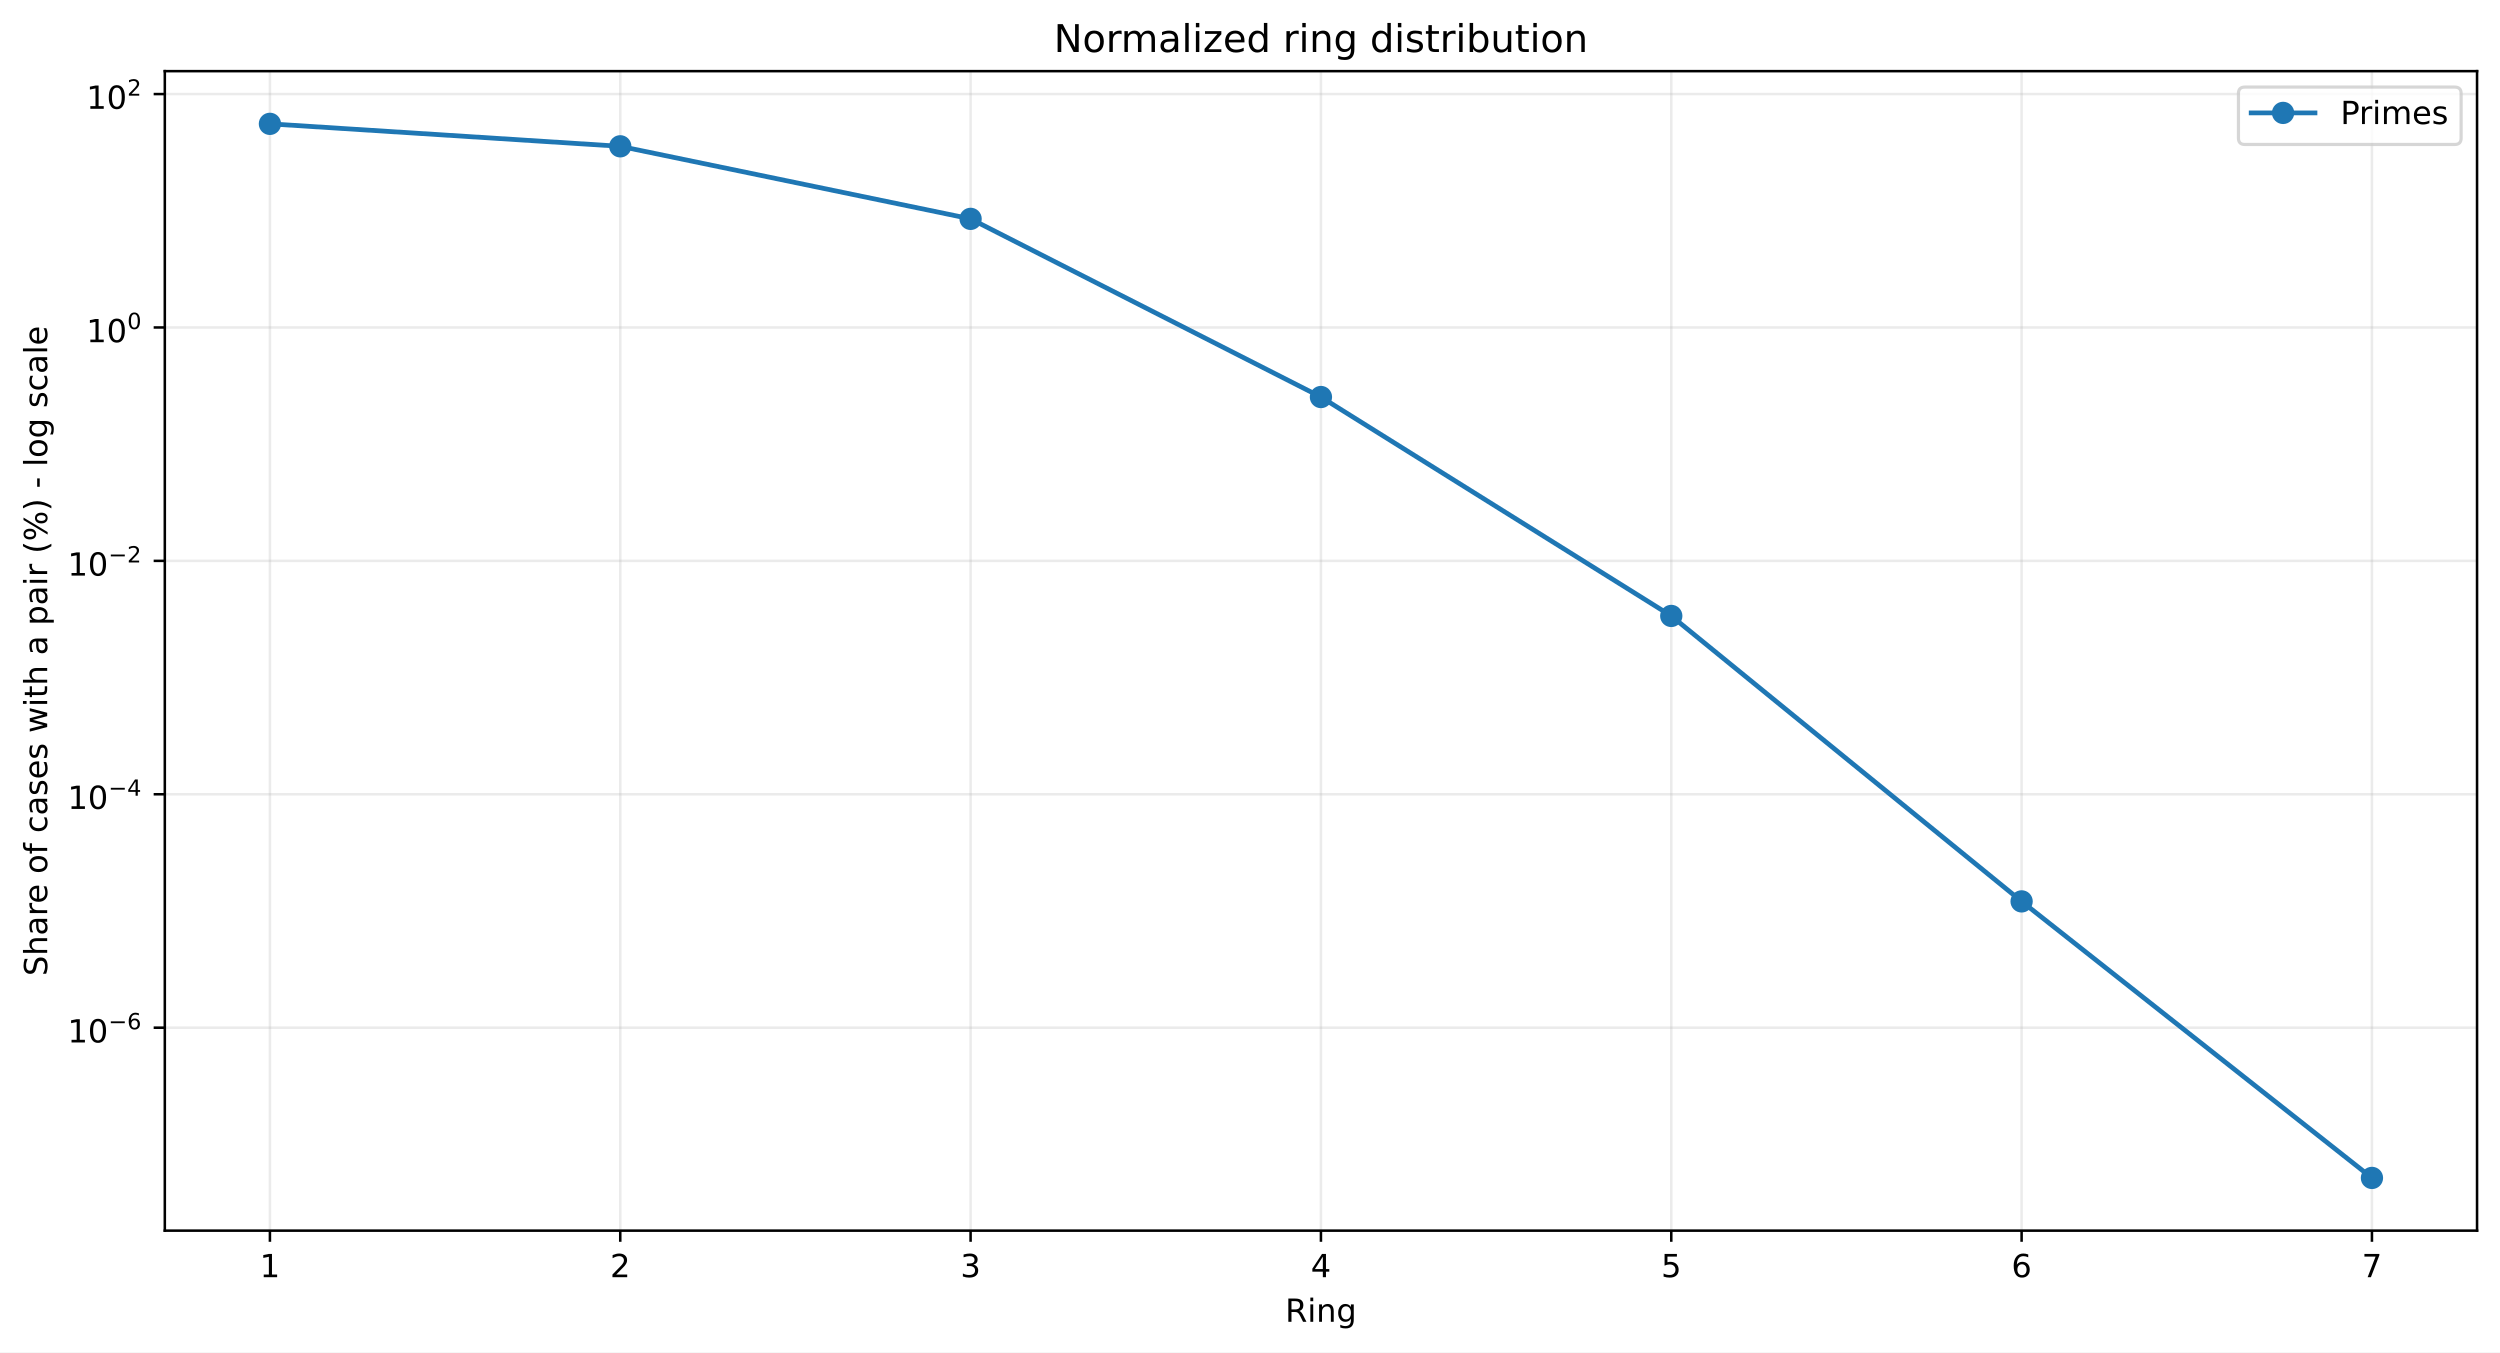
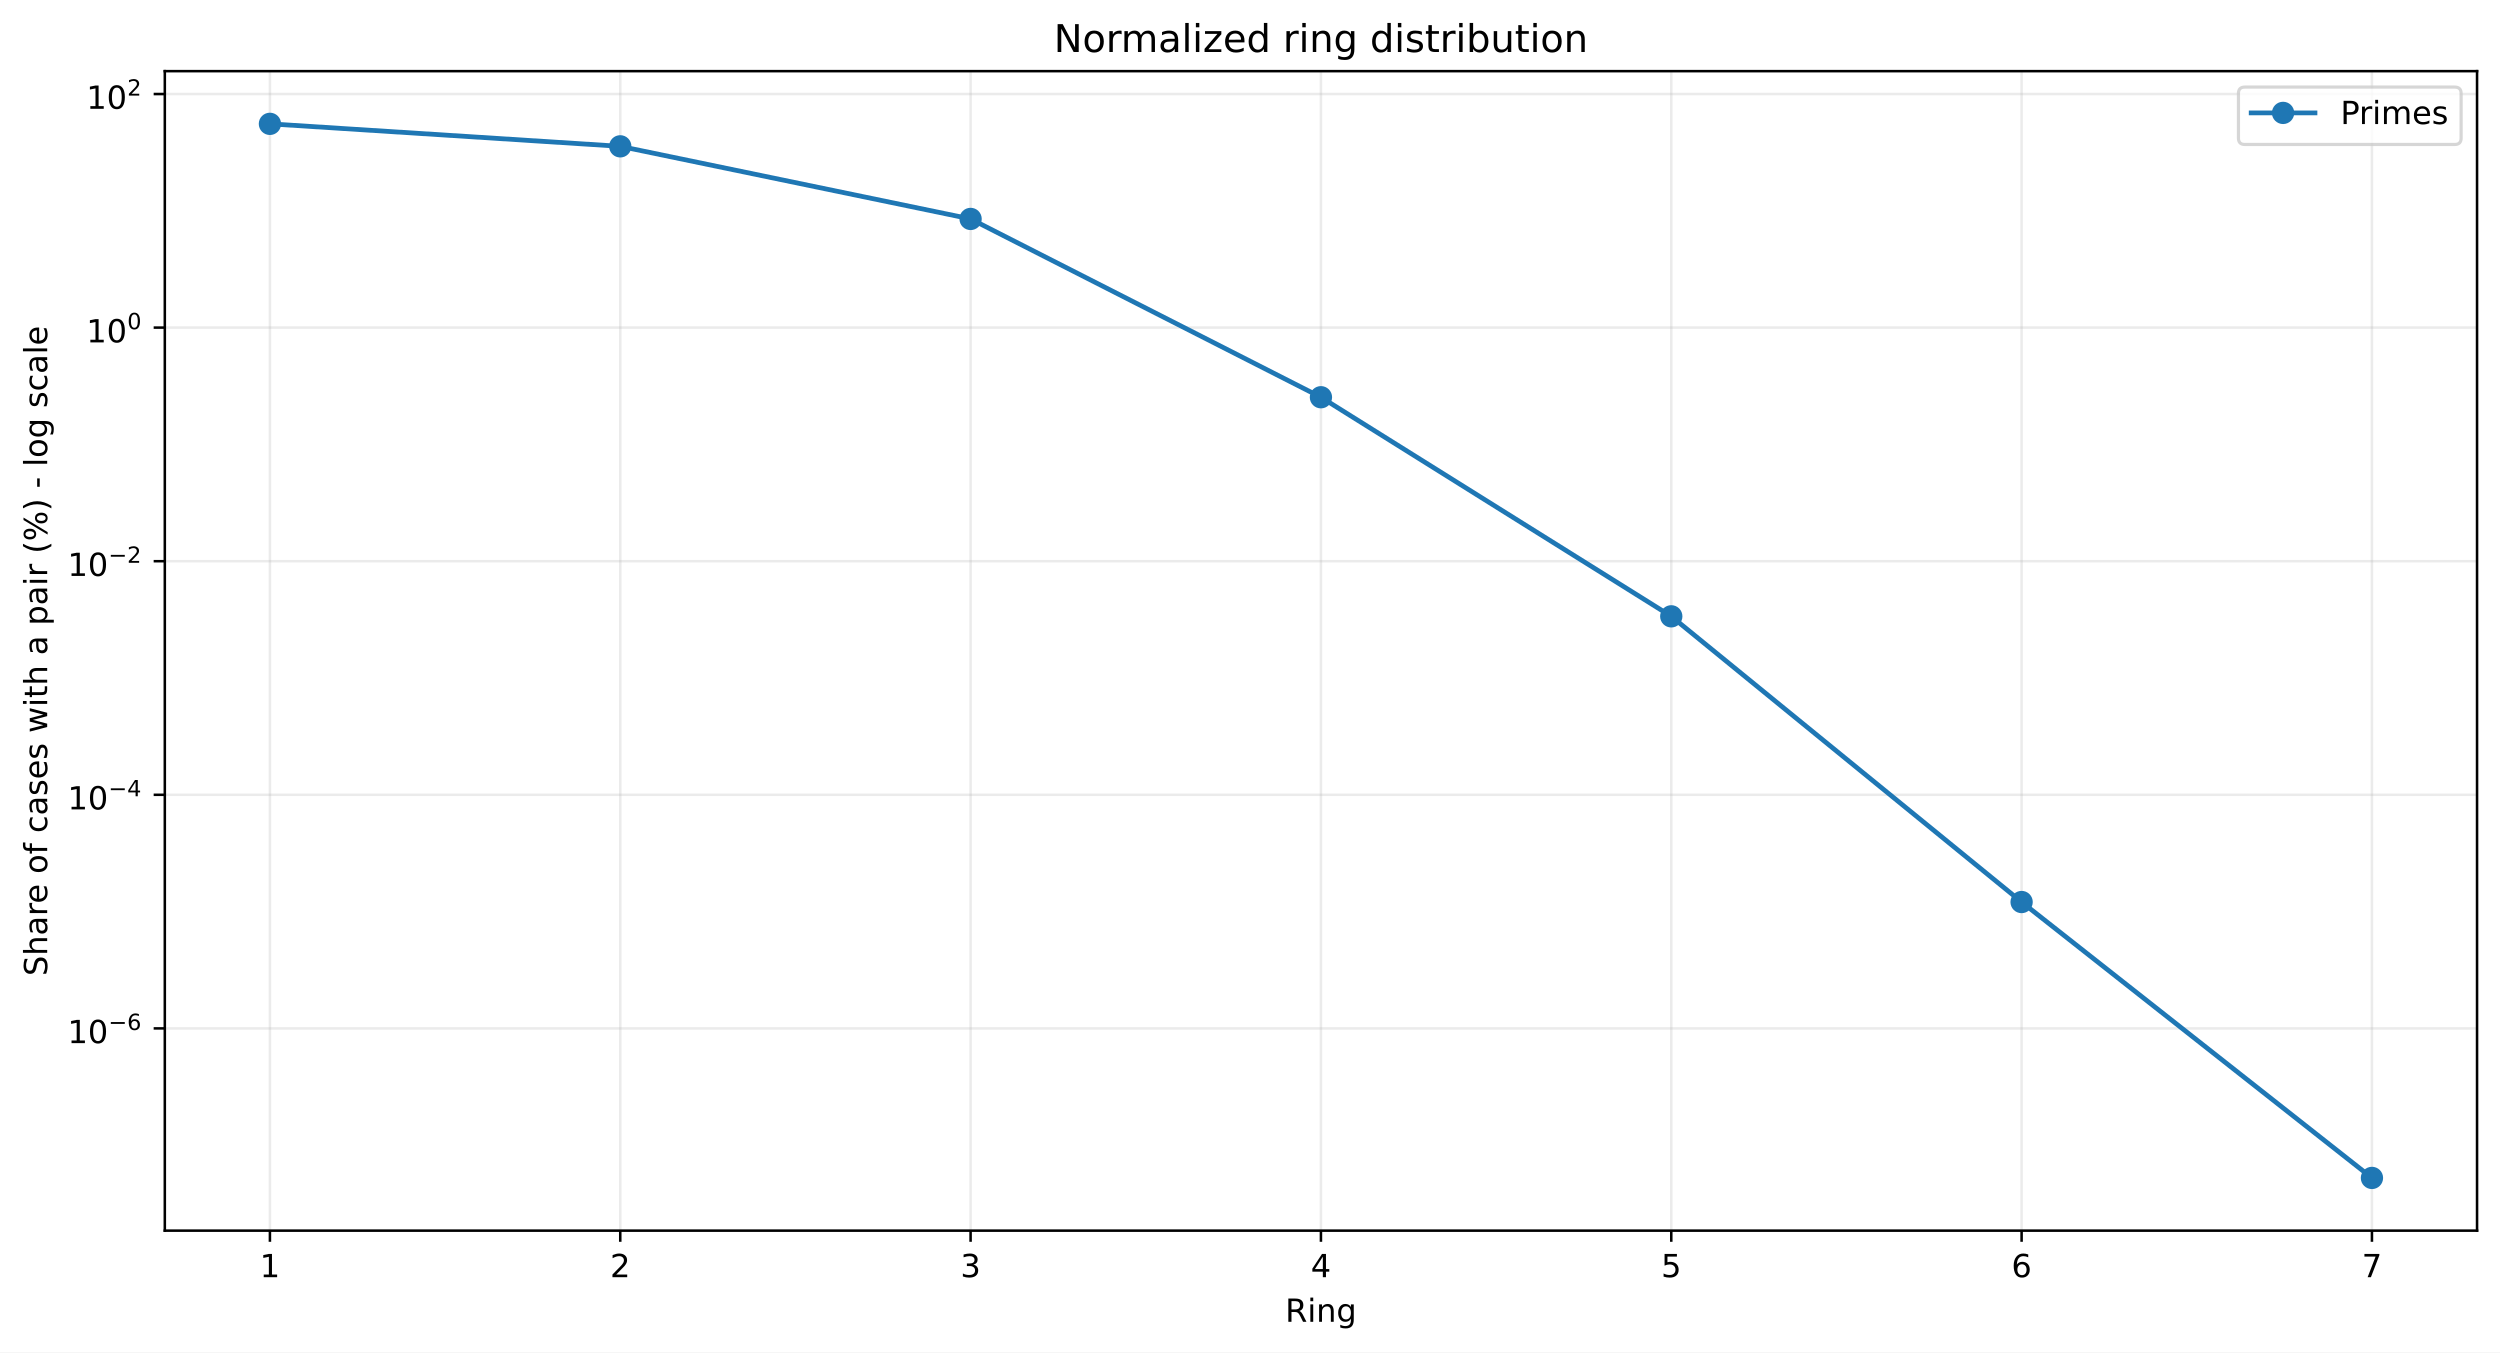
<svg xmlns="http://www.w3.org/2000/svg" xmlns:xlink="http://www.w3.org/1999/xlink" width="784.218pt" height="424.237pt" viewBox="0 0 784.218 424.237" version="1.1">
  <defs>
    <style type="text/css">*{stroke-linejoin: round; stroke-linecap: butt}</style>
  </defs>
  <g id="figure_1">
    <g id="patch_1">
      <path d="M 0 424.237  L 784.218 424.237  L 784.218 0  L 0 0  z " style="fill: #ffffff" />
    </g>
    <g id="axes_1">
      <g id="patch_2">
        <path d="M 51.701 386.036  L 777.018 386.036  L 777.018 22.318  L 51.701 22.318  z " style="fill: #ffffff" />
      </g>
      <g id="matplotlib.axis_1">
        <g id="xtick_1">
          <g id="line2d_1">
-             <path d="M 84.67 386.036  L 84.67 22.318  " clip-path="url(#p29c835043a)" style="fill: none; stroke: #b0b0b0; stroke-opacity: 0.25; stroke-width: 0.8; stroke-linecap: square" />
+             <path d="M 84.67 386.036  L 84.67 22.318  " clip-path="url(#pf16e804453)" style="fill: none; stroke: #b0b0b0; stroke-opacity: 0.25; stroke-width: 0.8; stroke-linecap: square" />
          </g>
          <g id="line2d_2">
            <defs>
-               <path id="m9dc572496f" d="M 0 0  L 0 3.5  " style="stroke: #000000; stroke-width: 0.8" />
+               <path id="m56ca34e551" d="M 0 0  L 0 3.5  " style="stroke: #000000; stroke-width: 0.8" />
            </defs>
            <g>
-               <use xlink:href="#m9dc572496f" x="84.67" y="386.036" style="stroke: #000000; stroke-width: 0.8" />
+               <use xlink:href="#m56ca34e551" x="84.67" y="386.036" style="stroke: #000000; stroke-width: 0.8" />
            </g>
          </g>
          <g id="text_1">
            <g transform="translate(81.48852 400.6334) scale(0.1 -0.1)">
              <defs>
                <path id="DejaVuSans-14" d="M 794 531  L 1825 531  L 1825 4091  L 703 3866  L 703 4441  L 1819 4666  L 2450 4666  L 2450 531  L 3481 531  L 3481 0  L 794 0  L 794 531  z " transform="scale(0.015625)" />
              </defs>
              <use xlink:href="#DejaVuSans-14" />
            </g>
          </g>
        </g>
        <g id="xtick_2">
          <g id="line2d_3">
-             <path d="M 194.566 386.036  L 194.566 22.318  " clip-path="url(#p29c835043a)" style="fill: none; stroke: #b0b0b0; stroke-opacity: 0.25; stroke-width: 0.8; stroke-linecap: square" />
+             <path d="M 194.566 386.036  L 194.566 22.318  " clip-path="url(#pf16e804453)" style="fill: none; stroke: #b0b0b0; stroke-opacity: 0.25; stroke-width: 0.8; stroke-linecap: square" />
          </g>
          <g id="line2d_4">
            <g>
-               <use xlink:href="#m9dc572496f" x="194.566" y="386.036" style="stroke: #000000; stroke-width: 0.8" />
+               <use xlink:href="#m56ca34e551" x="194.566" y="386.036" style="stroke: #000000; stroke-width: 0.8" />
            </g>
          </g>
          <g id="text_2">
            <g transform="translate(191.3851 400.6334) scale(0.1 -0.1)">
              <defs>
                <path id="DejaVuSans-15" d="M 1228 531  L 3431 531  L 3431 0  L 469 0  L 469 531  Q 828 903 1448 1529  Q 2069 2156 2228 2338  Q 2531 2678 2651 2914  Q 2772 3150 2772 3378  Q 2772 3750 2511 3984  Q 2250 4219 1831 4219  Q 1534 4219 1204 4116  Q 875 4013 500 3803  L 500 4441  Q 881 4594 1212 4672  Q 1544 4750 1819 4750  Q 2544 4750 2975 4387  Q 3406 4025 3406 3419  Q 3406 3131 3298 2873  Q 3191 2616 2906 2266  Q 2828 2175 2409 1742  Q 1991 1309 1228 531  z " transform="scale(0.015625)" />
              </defs>
              <use xlink:href="#DejaVuSans-15" />
            </g>
          </g>
        </g>
        <g id="xtick_3">
          <g id="line2d_5">
-             <path d="M 304.463 386.036  L 304.463 22.318  " clip-path="url(#p29c835043a)" style="fill: none; stroke: #b0b0b0; stroke-opacity: 0.25; stroke-width: 0.8; stroke-linecap: square" />
+             <path d="M 304.463 386.036  L 304.463 22.318  " clip-path="url(#pf16e804453)" style="fill: none; stroke: #b0b0b0; stroke-opacity: 0.25; stroke-width: 0.8; stroke-linecap: square" />
          </g>
          <g id="line2d_6">
            <g>
-               <use xlink:href="#m9dc572496f" x="304.463" y="386.036" style="stroke: #000000; stroke-width: 0.8" />
+               <use xlink:href="#m56ca34e551" x="304.463" y="386.036" style="stroke: #000000; stroke-width: 0.8" />
            </g>
          </g>
          <g id="text_3">
            <g transform="translate(301.2817 400.6334) scale(0.1 -0.1)">
              <defs>
                <path id="DejaVuSans-16" d="M 2597 2516  Q 3050 2419 3304 2112  Q 3559 1806 3559 1356  Q 3559 666 3084 287  Q 2609 -91 1734 -91  Q 1441 -91 1130 -33  Q 819 25 488 141  L 488 750  Q 750 597 1062 519  Q 1375 441 1716 441  Q 2309 441 2620 675  Q 2931 909 2931 1356  Q 2931 1769 2642 2001  Q 2353 2234 1838 2234  L 1294 2234  L 1294 2753  L 1863 2753  Q 2328 2753 2575 2939  Q 2822 3125 2822 3475  Q 2822 3834 2567 4026  Q 2313 4219 1838 4219  Q 1578 4219 1281 4162  Q 984 4106 628 3988  L 628 4550  Q 988 4650 1302 4700  Q 1616 4750 1894 4750  Q 2613 4750 3031 4423  Q 3450 4097 3450 3541  Q 3450 3153 3228 2886  Q 3006 2619 2597 2516  z " transform="scale(0.015625)" />
              </defs>
              <use xlink:href="#DejaVuSans-16" />
            </g>
          </g>
        </g>
        <g id="xtick_4">
          <g id="line2d_7">
-             <path d="M 414.36 386.036  L 414.36 22.318  " clip-path="url(#p29c835043a)" style="fill: none; stroke: #b0b0b0; stroke-opacity: 0.25; stroke-width: 0.8; stroke-linecap: square" />
+             <path d="M 414.36 386.036  L 414.36 22.318  " clip-path="url(#pf16e804453)" style="fill: none; stroke: #b0b0b0; stroke-opacity: 0.25; stroke-width: 0.8; stroke-linecap: square" />
          </g>
          <g id="line2d_8">
            <g>
-               <use xlink:href="#m9dc572496f" x="414.36" y="386.036" style="stroke: #000000; stroke-width: 0.8" />
+               <use xlink:href="#m56ca34e551" x="414.36" y="386.036" style="stroke: #000000; stroke-width: 0.8" />
            </g>
          </g>
          <g id="text_4">
            <g transform="translate(411.1784 400.6334) scale(0.1 -0.1)">
              <defs>
                <path id="DejaVuSans-17" d="M 2419 4116  L 825 1625  L 2419 1625  L 2419 4116  z M 2253 4666  L 3047 4666  L 3047 1625  L 3713 1625  L 3713 1100  L 3047 1100  L 3047 0  L 2419 0  L 2419 1100  L 313 1100  L 313 1709  L 2253 4666  z " transform="scale(0.015625)" />
              </defs>
              <use xlink:href="#DejaVuSans-17" />
            </g>
          </g>
        </g>
        <g id="xtick_5">
          <g id="line2d_9">
-             <path d="M 524.256 386.036  L 524.256 22.318  " clip-path="url(#p29c835043a)" style="fill: none; stroke: #b0b0b0; stroke-opacity: 0.25; stroke-width: 0.8; stroke-linecap: square" />
+             <path d="M 524.256 386.036  L 524.256 22.318  " clip-path="url(#pf16e804453)" style="fill: none; stroke: #b0b0b0; stroke-opacity: 0.25; stroke-width: 0.8; stroke-linecap: square" />
          </g>
          <g id="line2d_10">
            <g>
-               <use xlink:href="#m9dc572496f" x="524.256" y="386.036" style="stroke: #000000; stroke-width: 0.8" />
+               <use xlink:href="#m56ca34e551" x="524.256" y="386.036" style="stroke: #000000; stroke-width: 0.8" />
            </g>
          </g>
          <g id="text_5">
            <g transform="translate(521.075 400.6334) scale(0.1 -0.1)">
              <defs>
                <path id="DejaVuSans-18" d="M 691 4666  L 3169 4666  L 3169 4134  L 1269 4134  L 1269 2991  Q 1406 3038 1543 3061  Q 1681 3084 1819 3084  Q 2600 3084 3056 2656  Q 3513 2228 3513 1497  Q 3513 744 3044 326  Q 2575 -91 1722 -91  Q 1428 -91 1123 -41  Q 819 9 494 109  L 494 744  Q 775 591 1075 516  Q 1375 441 1709 441  Q 2250 441 2565 725  Q 2881 1009 2881 1497  Q 2881 1984 2565 2268  Q 2250 2553 1709 2553  Q 1456 2553 1204 2497  Q 953 2441 691 2322  L 691 4666  z " transform="scale(0.015625)" />
              </defs>
              <use xlink:href="#DejaVuSans-18" />
            </g>
          </g>
        </g>
        <g id="xtick_6">
          <g id="line2d_11">
-             <path d="M 634.153 386.036  L 634.153 22.318  " clip-path="url(#p29c835043a)" style="fill: none; stroke: #b0b0b0; stroke-opacity: 0.25; stroke-width: 0.8; stroke-linecap: square" />
+             <path d="M 634.153 386.036  L 634.153 22.318  " clip-path="url(#pf16e804453)" style="fill: none; stroke: #b0b0b0; stroke-opacity: 0.25; stroke-width: 0.8; stroke-linecap: square" />
          </g>
          <g id="line2d_12">
            <g>
-               <use xlink:href="#m9dc572496f" x="634.153" y="386.036" style="stroke: #000000; stroke-width: 0.8" />
+               <use xlink:href="#m56ca34e551" x="634.153" y="386.036" style="stroke: #000000; stroke-width: 0.8" />
            </g>
          </g>
          <g id="text_6">
            <g transform="translate(630.9716 400.6334) scale(0.1 -0.1)">
              <defs>
                <path id="DejaVuSans-19" d="M 2113 2584  Q 1688 2584 1439 2293  Q 1191 2003 1191 1497  Q 1191 994 1439 701  Q 1688 409 2113 409  Q 2538 409 2786 701  Q 3034 994 3034 1497  Q 3034 2003 2786 2293  Q 2538 2584 2113 2584  z M 3366 4563  L 3366 3988  Q 3128 4100 2886 4159  Q 2644 4219 2406 4219  Q 1781 4219 1451 3797  Q 1122 3375 1075 2522  Q 1259 2794 1537 2939  Q 1816 3084 2150 3084  Q 2853 3084 3261 2657  Q 3669 2231 3669 1497  Q 3669 778 3244 343  Q 2819 -91 2113 -91  Q 1303 -91 875 529  Q 447 1150 447 2328  Q 447 3434 972 4092  Q 1497 4750 2381 4750  Q 2619 4750 2861 4703  Q 3103 4656 3366 4563  z " transform="scale(0.015625)" />
              </defs>
              <use xlink:href="#DejaVuSans-19" />
            </g>
          </g>
        </g>
        <g id="xtick_7">
          <g id="line2d_13">
-             <path d="M 744.049 386.036  L 744.049 22.318  " clip-path="url(#p29c835043a)" style="fill: none; stroke: #b0b0b0; stroke-opacity: 0.25; stroke-width: 0.8; stroke-linecap: square" />
+             <path d="M 744.049 386.036  L 744.049 22.318  " clip-path="url(#pf16e804453)" style="fill: none; stroke: #b0b0b0; stroke-opacity: 0.25; stroke-width: 0.8; stroke-linecap: square" />
          </g>
          <g id="line2d_14">
            <g>
-               <use xlink:href="#m9dc572496f" x="744.049" y="386.036" style="stroke: #000000; stroke-width: 0.8" />
+               <use xlink:href="#m56ca34e551" x="744.049" y="386.036" style="stroke: #000000; stroke-width: 0.8" />
            </g>
          </g>
          <g id="text_7">
            <g transform="translate(740.8682 400.6334) scale(0.1 -0.1)">
              <defs>
                <path id="DejaVuSans-1a" d="M 525 4666  L 3525 4666  L 3525 4397  L 1831 0  L 1172 0  L 2766 4134  L 525 4134  L 525 4666  z " transform="scale(0.015625)" />
              </defs>
              <use xlink:href="#DejaVuSans-1a" />
            </g>
          </g>
        </g>
        <g id="text_8">
          <g transform="translate(403.1534 414.6342) scale(0.1 -0.1)">
            <defs>
              <path id="DejaVuSans-35" d="M 2841 2188  Q 3044 2119 3236 1894  Q 3428 1669 3622 1275  L 4263 0  L 3584 0  L 2988 1197  Q 2756 1666 2539 1819  Q 2322 1972 1947 1972  L 1259 1972  L 1259 0  L 628 0  L 628 4666  L 2053 4666  Q 2853 4666 3247 4331  Q 3641 3997 3641 3322  Q 3641 2881 3436 2590  Q 3231 2300 2841 2188  z M 1259 4147  L 1259 2491  L 2053 2491  Q 2509 2491 2742 2702  Q 2975 2913 2975 3322  Q 2975 3731 2742 3939  Q 2509 4147 2053 4147  L 1259 4147  z " transform="scale(0.015625)" />
              <path id="DejaVuSans-4c" d="M 603 3500  L 1178 3500  L 1178 0  L 603 0  L 603 3500  z M 603 4863  L 1178 4863  L 1178 4134  L 603 4134  L 603 4863  z " transform="scale(0.015625)" />
              <path id="DejaVuSans-51" d="M 3513 2113  L 3513 0  L 2938 0  L 2938 2094  Q 2938 2591 2744 2837  Q 2550 3084 2163 3084  Q 1697 3084 1428 2787  Q 1159 2491 1159 1978  L 1159 0  L 581 0  L 581 3500  L 1159 3500  L 1159 2956  Q 1366 3272 1645 3428  Q 1925 3584 2291 3584  Q 2894 3584 3203 3211  Q 3513 2838 3513 2113  z " transform="scale(0.015625)" />
              <path id="DejaVuSans-4a" d="M 2906 1791  Q 2906 2416 2648 2759  Q 2391 3103 1925 3103  Q 1463 3103 1205 2759  Q 947 2416 947 1791  Q 947 1169 1205 825  Q 1463 481 1925 481  Q 2391 481 2648 825  Q 2906 1169 2906 1791  z M 3481 434  Q 3481 -459 3084 -895  Q 2688 -1331 1869 -1331  Q 1566 -1331 1297 -1286  Q 1028 -1241 775 -1147  L 775 -588  Q 1028 -725 1275 -790  Q 1522 -856 1778 -856  Q 2344 -856 2625 -561  Q 2906 -266 2906 331  L 2906 616  Q 2728 306 2450 153  Q 2172 0 1784 0  Q 1141 0 747 490  Q 353 981 353 1791  Q 353 2603 747 3093  Q 1141 3584 1784 3584  Q 2172 3584 2450 3431  Q 2728 3278 2906 2969  L 2906 3500  L 3481 3500  L 3481 434  z " transform="scale(0.015625)" />
            </defs>
            <use xlink:href="#DejaVuSans-35" />
            <use xlink:href="#DejaVuSans-4c" transform="translate(69.48438 0)" />
            <use xlink:href="#DejaVuSans-51" transform="translate(97.26562 0)" />
            <use xlink:href="#DejaVuSans-4a" transform="translate(160.6406 0)" />
          </g>
        </g>
      </g>
      <g id="matplotlib.axis_2">
        <g id="ytick_1">
          <g id="line2d_15">
-             <path d="M 51.701 322.376  L 777.018 322.376  " clip-path="url(#p29c835043a)" style="fill: none; stroke: #b0b0b0; stroke-opacity: 0.25; stroke-width: 0.8; stroke-linecap: square" />
+             <path d="M 51.701 322.594  L 777.018 322.594  " clip-path="url(#pf16e804453)" style="fill: none; stroke: #b0b0b0; stroke-opacity: 0.25; stroke-width: 0.8; stroke-linecap: square" />
          </g>
          <g id="line2d_16">
            <defs>
-               <path id="m9a2071bc5b" d="M 0 0  L -3.5 0  " style="stroke: #000000; stroke-width: 0.8" />
+               <path id="m4276bda8c9" d="M 0 0  L -3.5 0  " style="stroke: #000000; stroke-width: 0.8" />
            </defs>
            <g>
-               <use xlink:href="#m9a2071bc5b" x="51.701" y="322.376" style="stroke: #000000; stroke-width: 0.8" />
+               <use xlink:href="#m4276bda8c9" x="51.701" y="322.594" style="stroke: #000000; stroke-width: 0.8" />
            </g>
          </g>
          <g id="text_9">
-             <g transform="translate(21.20078 327.076) scale(0.1 -0.1)">
+             <g transform="translate(21.20078 327.2941) scale(0.1 -0.1)">
              <defs>
                <path id="DejaVuSans-13" d="M 2034 4250  Q 1547 4250 1301 3770  Q 1056 3291 1056 2328  Q 1056 1369 1301 889  Q 1547 409 2034 409  Q 2525 409 2770 889  Q 3016 1369 3016 2328  Q 3016 3291 2770 3770  Q 2525 4250 2034 4250  z M 2034 4750  Q 2819 4750 3233 4129  Q 3647 3509 3647 2328  Q 3647 1150 3233 529  Q 2819 -91 2034 -91  Q 1250 -91 836 529  Q 422 1150 422 2328  Q 422 3509 836 4129  Q 1250 4750 2034 4750  z " transform="scale(0.015625)" />
                <path id="DejaVuSans-c9c" d="M 678 2272  L 4684 2272  L 4684 1741  L 678 1741  L 678 2272  z " transform="scale(0.015625)" />
              </defs>
              <use xlink:href="#DejaVuSans-14" transform="translate(0 0.746875)" />
              <use xlink:href="#DejaVuSans-13" transform="translate(63.62305 0.746875)" />
              <use xlink:href="#DejaVuSans-c9c" transform="translate(128.2031 42.04688) scale(0.7)" />
              <use xlink:href="#DejaVuSans-19" transform="translate(186.8555 42.04688) scale(0.7)" />
            </g>
          </g>
        </g>
        <g id="ytick_2">
          <g id="line2d_17">
-             <path d="M 51.701 249.158  L 777.018 249.158  " clip-path="url(#p29c835043a)" style="fill: none; stroke: #b0b0b0; stroke-opacity: 0.25; stroke-width: 0.8; stroke-linecap: square" />
+             <path d="M 51.701 249.32  L 777.018 249.32  " clip-path="url(#pf16e804453)" style="fill: none; stroke: #b0b0b0; stroke-opacity: 0.25; stroke-width: 0.8; stroke-linecap: square" />
          </g>
          <g id="line2d_18">
            <g>
-               <use xlink:href="#m9a2071bc5b" x="51.701" y="249.158" style="stroke: #000000; stroke-width: 0.8" />
+               <use xlink:href="#m4276bda8c9" x="51.701" y="249.32" style="stroke: #000000; stroke-width: 0.8" />
            </g>
          </g>
          <g id="text_10">
-             <g transform="translate(21.20078 253.8084) scale(0.1 -0.1)">
+             <g transform="translate(21.20078 253.9702) scale(0.1 -0.1)">
              <use xlink:href="#DejaVuSans-14" transform="translate(0 0.665625)" />
              <use xlink:href="#DejaVuSans-13" transform="translate(63.62305 0.665625)" />
              <use xlink:href="#DejaVuSans-c9c" transform="translate(128.2031 41.96563) scale(0.7)" />
              <use xlink:href="#DejaVuSans-17" transform="translate(186.8555 41.96563) scale(0.7)" />
            </g>
          </g>
        </g>
        <g id="ytick_3">
          <g id="line2d_19">
-             <path d="M 51.701 175.941  L 777.018 175.941  " clip-path="url(#p29c835043a)" style="fill: none; stroke: #b0b0b0; stroke-opacity: 0.25; stroke-width: 0.8; stroke-linecap: square" />
+             <path d="M 51.701 176.046  L 777.018 176.046  " clip-path="url(#pf16e804453)" style="fill: none; stroke: #b0b0b0; stroke-opacity: 0.25; stroke-width: 0.8; stroke-linecap: square" />
          </g>
          <g id="line2d_20">
            <g>
-               <use xlink:href="#m9a2071bc5b" x="51.701" y="175.941" style="stroke: #000000; stroke-width: 0.8" />
+               <use xlink:href="#m4276bda8c9" x="51.701" y="176.046" style="stroke: #000000; stroke-width: 0.8" />
            </g>
          </g>
          <g id="text_11">
-             <g transform="translate(21.20078 180.6408) scale(0.1 -0.1)">
+             <g transform="translate(21.20078 180.7462) scale(0.1 -0.1)">
              <use xlink:href="#DejaVuSans-14" transform="translate(0 0.746875)" />
              <use xlink:href="#DejaVuSans-13" transform="translate(63.62305 0.746875)" />
              <use xlink:href="#DejaVuSans-c9c" transform="translate(128.2031 42.04688) scale(0.7)" />
              <use xlink:href="#DejaVuSans-15" transform="translate(186.8555 42.04688) scale(0.7)" />
            </g>
          </g>
        </g>
        <g id="ytick_4">
          <g id="line2d_21">
-             <path d="M 51.701 102.723  L 777.018 102.723  " clip-path="url(#p29c835043a)" style="fill: none; stroke: #b0b0b0; stroke-opacity: 0.25; stroke-width: 0.8; stroke-linecap: square" />
+             <path d="M 51.701 102.772  L 777.018 102.772  " clip-path="url(#pf16e804453)" style="fill: none; stroke: #b0b0b0; stroke-opacity: 0.25; stroke-width: 0.8; stroke-linecap: square" />
          </g>
          <g id="line2d_22">
            <g>
-               <use xlink:href="#m9a2071bc5b" x="51.701" y="102.723" style="stroke: #000000; stroke-width: 0.8" />
+               <use xlink:href="#m4276bda8c9" x="51.701" y="102.772" style="stroke: #000000; stroke-width: 0.8" />
            </g>
          </g>
          <g id="text_12">
-             <g transform="translate(27.10078 107.4231) scale(0.1 -0.1)">
+             <g transform="translate(27.10078 107.4723) scale(0.1 -0.1)">
              <use xlink:href="#DejaVuSans-14" transform="translate(0 0.746875)" />
              <use xlink:href="#DejaVuSans-13" transform="translate(63.62305 0.746875)" />
              <use xlink:href="#DejaVuSans-13" transform="translate(128.2031 42.04688) scale(0.7)" />
            </g>
          </g>
        </g>
        <g id="ytick_5">
          <g id="line2d_23">
-             <path d="M 51.701 29.506  L 777.018 29.506  " clip-path="url(#p29c835043a)" style="fill: none; stroke: #b0b0b0; stroke-opacity: 0.25; stroke-width: 0.8; stroke-linecap: square" />
+             <path d="M 51.701 29.498  L 777.018 29.498  " clip-path="url(#pf16e804453)" style="fill: none; stroke: #b0b0b0; stroke-opacity: 0.25; stroke-width: 0.8; stroke-linecap: square" />
          </g>
          <g id="line2d_24">
            <g>
-               <use xlink:href="#m9a2071bc5b" x="51.701" y="29.506" style="stroke: #000000; stroke-width: 0.8" />
+               <use xlink:href="#m4276bda8c9" x="51.701" y="29.498" style="stroke: #000000; stroke-width: 0.8" />
            </g>
          </g>
          <g id="text_13">
-             <g transform="translate(27.10078 34.20552) scale(0.1 -0.1)">
+             <g transform="translate(27.10078 34.19832) scale(0.1 -0.1)">
              <use xlink:href="#DejaVuSans-14" transform="translate(0 0.746875)" />
              <use xlink:href="#DejaVuSans-13" transform="translate(63.62305 0.746875)" />
              <use xlink:href="#DejaVuSans-15" transform="translate(128.2031 42.04688) scale(0.7)" />
            </g>
          </g>
        </g>
        <g id="text_14">
          <g transform="translate(14.79844 306.1426) rotate(-90) scale(0.1 -0.1)">
            <defs>
              <path id="DejaVuSans-36" d="M 3425 4513  L 3425 3897  Q 3066 4069 2747 4153  Q 2428 4238 2131 4238  Q 1616 4238 1336 4038  Q 1056 3838 1056 3469  Q 1056 3159 1242 3001  Q 1428 2844 1947 2747  L 2328 2669  Q 3034 2534 3370 2195  Q 3706 1856 3706 1288  Q 3706 609 3251 259  Q 2797 -91 1919 -91  Q 1588 -91 1214 -16  Q 841 59 441 206  L 441 856  Q 825 641 1194 531  Q 1563 422 1919 422  Q 2459 422 2753 634  Q 3047 847 3047 1241  Q 3047 1584 2836 1778  Q 2625 1972 2144 2069  L 1759 2144  Q 1053 2284 737 2584  Q 422 2884 422 3419  Q 422 4038 858 4394  Q 1294 4750 2059 4750  Q 2388 4750 2728 4690  Q 3069 4631 3425 4513  z " transform="scale(0.015625)" />
              <path id="DejaVuSans-4b" d="M 3513 2113  L 3513 0  L 2938 0  L 2938 2094  Q 2938 2591 2744 2837  Q 2550 3084 2163 3084  Q 1697 3084 1428 2787  Q 1159 2491 1159 1978  L 1159 0  L 581 0  L 581 4863  L 1159 4863  L 1159 2956  Q 1366 3272 1645 3428  Q 1925 3584 2291 3584  Q 2894 3584 3203 3211  Q 3513 2838 3513 2113  z " transform="scale(0.015625)" />
              <path id="DejaVuSans-44" d="M 2194 1759  Q 1497 1759 1228 1600  Q 959 1441 959 1056  Q 959 750 1161 570  Q 1363 391 1709 391  Q 2188 391 2477 730  Q 2766 1069 2766 1631  L 2766 1759  L 2194 1759  z M 3341 1997  L 3341 0  L 2766 0  L 2766 531  Q 2569 213 2275 61  Q 1981 -91 1556 -91  Q 1019 -91 701 211  Q 384 513 384 1019  Q 384 1609 779 1909  Q 1175 2209 1959 2209  L 2766 2209  L 2766 2266  Q 2766 2663 2505 2880  Q 2244 3097 1772 3097  Q 1472 3097 1187 3025  Q 903 2953 641 2809  L 641 3341  Q 956 3463 1253 3523  Q 1550 3584 1831 3584  Q 2591 3584 2966 3190  Q 3341 2797 3341 1997  z " transform="scale(0.015625)" />
              <path id="DejaVuSans-55" d="M 2631 2963  Q 2534 3019 2420 3045  Q 2306 3072 2169 3072  Q 1681 3072 1420 2755  Q 1159 2438 1159 1844  L 1159 0  L 581 0  L 581 3500  L 1159 3500  L 1159 2956  Q 1341 3275 1631 3429  Q 1922 3584 2338 3584  Q 2397 3584 2469 3576  Q 2541 3569 2628 3553  L 2631 2963  z " transform="scale(0.015625)" />
              <path id="DejaVuSans-48" d="M 3597 1894  L 3597 1613  L 953 1613  Q 991 1019 1311 708  Q 1631 397 2203 397  Q 2534 397 2845 478  Q 3156 559 3463 722  L 3463 178  Q 3153 47 2828 -22  Q 2503 -91 2169 -91  Q 1331 -91 842 396  Q 353 884 353 1716  Q 353 2575 817 3079  Q 1281 3584 2069 3584  Q 2775 3584 3186 3129  Q 3597 2675 3597 1894  z M 3022 2063  Q 3016 2534 2758 2815  Q 2500 3097 2075 3097  Q 1594 3097 1305 2825  Q 1016 2553 972 2059  L 3022 2063  z " transform="scale(0.015625)" />
              <path id="DejaVuSans-3" transform="scale(0.015625)" />
              <path id="DejaVuSans-52" d="M 1959 3097  Q 1497 3097 1228 2736  Q 959 2375 959 1747  Q 959 1119 1226 758  Q 1494 397 1959 397  Q 2419 397 2687 759  Q 2956 1122 2956 1747  Q 2956 2369 2687 2733  Q 2419 3097 1959 3097  z M 1959 3584  Q 2709 3584 3137 3096  Q 3566 2609 3566 1747  Q 3566 888 3137 398  Q 2709 -91 1959 -91  Q 1206 -91 779 398  Q 353 888 353 1747  Q 353 2609 779 3096  Q 1206 3584 1959 3584  z " transform="scale(0.015625)" />
              <path id="DejaVuSans-49" d="M 2375 4863  L 2375 4384  L 1825 4384  Q 1516 4384 1395 4259  Q 1275 4134 1275 3809  L 1275 3500  L 2222 3500  L 2222 3053  L 1275 3053  L 1275 0  L 697 0  L 697 3053  L 147 3053  L 147 3500  L 697 3500  L 697 3744  Q 697 4328 969 4595  Q 1241 4863 1831 4863  L 2375 4863  z " transform="scale(0.015625)" />
              <path id="DejaVuSans-46" d="M 3122 3366  L 3122 2828  Q 2878 2963 2633 3030  Q 2388 3097 2138 3097  Q 1578 3097 1268 2742  Q 959 2388 959 1747  Q 959 1106 1268 751  Q 1578 397 2138 397  Q 2388 397 2633 464  Q 2878 531 3122 666  L 3122 134  Q 2881 22 2623 -34  Q 2366 -91 2075 -91  Q 1284 -91 818 406  Q 353 903 353 1747  Q 353 2603 823 3093  Q 1294 3584 2113 3584  Q 2378 3584 2631 3529  Q 2884 3475 3122 3366  z " transform="scale(0.015625)" />
              <path id="DejaVuSans-56" d="M 2834 3397  L 2834 2853  Q 2591 2978 2328 3040  Q 2066 3103 1784 3103  Q 1356 3103 1142 2972  Q 928 2841 928 2578  Q 928 2378 1081 2264  Q 1234 2150 1697 2047  L 1894 2003  Q 2506 1872 2764 1633  Q 3022 1394 3022 966  Q 3022 478 2636 193  Q 2250 -91 1575 -91  Q 1294 -91 989 -36  Q 684 19 347 128  L 347 722  Q 666 556 975 473  Q 1284 391 1588 391  Q 1994 391 2212 530  Q 2431 669 2431 922  Q 2431 1156 2273 1281  Q 2116 1406 1581 1522  L 1381 1569  Q 847 1681 609 1914  Q 372 2147 372 2553  Q 372 3047 722 3315  Q 1072 3584 1716 3584  Q 2034 3584 2315 3537  Q 2597 3491 2834 3397  z " transform="scale(0.015625)" />
              <path id="DejaVuSans-5a" d="M 269 3500  L 844 3500  L 1563 769  L 2278 3500  L 2956 3500  L 3675 769  L 4391 3500  L 4966 3500  L 4050 0  L 3372 0  L 2619 2869  L 1863 0  L 1184 0  L 269 3500  z " transform="scale(0.015625)" />
              <path id="DejaVuSans-57" d="M 1172 4494  L 1172 3500  L 2356 3500  L 2356 3053  L 1172 3053  L 1172 1153  Q 1172 725 1289 603  Q 1406 481 1766 481  L 2356 481  L 2356 0  L 1766 0  Q 1100 0 847 248  Q 594 497 594 1153  L 594 3053  L 172 3053  L 172 3500  L 594 3500  L 594 4494  L 1172 4494  z " transform="scale(0.015625)" />
              <path id="DejaVuSans-53" d="M 1159 525  L 1159 -1331  L 581 -1331  L 581 3500  L 1159 3500  L 1159 2969  Q 1341 3281 1617 3432  Q 1894 3584 2278 3584  Q 2916 3584 3314 3078  Q 3713 2572 3713 1747  Q 3713 922 3314 415  Q 2916 -91 2278 -91  Q 1894 -91 1617 61  Q 1341 213 1159 525  z M 3116 1747  Q 3116 2381 2855 2742  Q 2594 3103 2138 3103  Q 1681 3103 1420 2742  Q 1159 2381 1159 1747  Q 1159 1113 1420 752  Q 1681 391 2138 391  Q 2594 391 2855 752  Q 3116 1113 3116 1747  z " transform="scale(0.015625)" />
              <path id="DejaVuSans-b" d="M 1984 4856  Q 1566 4138 1362 3434  Q 1159 2731 1159 2009  Q 1159 1288 1364 580  Q 1569 -128 1984 -844  L 1484 -844  Q 1016 -109 783 600  Q 550 1309 550 2009  Q 550 2706 781 3412  Q 1013 4119 1484 4856  L 1984 4856  z " transform="scale(0.015625)" />
              <path id="DejaVuSans-8" d="M 4653 2053  Q 4381 2053 4226 1822  Q 4072 1591 4072 1178  Q 4072 772 4226 539  Q 4381 306 4653 306  Q 4919 306 5073 539  Q 5228 772 5228 1178  Q 5228 1588 5073 1820  Q 4919 2053 4653 2053  z M 4653 2450  Q 5147 2450 5437 2106  Q 5728 1763 5728 1178  Q 5728 594 5436 251  Q 5144 -91 4653 -91  Q 4153 -91 3862 251  Q 3572 594 3572 1178  Q 3572 1766 3864 2108  Q 4156 2450 4653 2450  z M 1428 4353  Q 1159 4353 1004 4120  Q 850 3888 850 3481  Q 850 3069 1003 2837  Q 1156 2606 1428 2606  Q 1700 2606 1854 2837  Q 2009 3069 2009 3481  Q 2009 3884 1853 4118  Q 1697 4353 1428 4353  z M 4250 4750  L 4750 4750  L 1831 -91  L 1331 -91  L 4250 4750  z M 1428 4750  Q 1922 4750 2215 4408  Q 2509 4066 2509 3481  Q 2509 2891 2217 2550  Q 1925 2209 1428 2209  Q 931 2209 642 2551  Q 353 2894 353 3481  Q 353 4063 643 4406  Q 934 4750 1428 4750  z " transform="scale(0.015625)" />
              <path id="DejaVuSans-c" d="M 513 4856  L 1013 4856  Q 1481 4119 1714 3412  Q 1947 2706 1947 2009  Q 1947 1309 1714 600  Q 1481 -109 1013 -844  L 513 -844  Q 928 -128 1133 580  Q 1338 1288 1338 2009  Q 1338 2731 1133 3434  Q 928 4138 513 4856  z " transform="scale(0.015625)" />
              <path id="DejaVuSans-10" d="M 313 2009  L 1997 2009  L 1997 1497  L 313 1497  L 313 2009  z " transform="scale(0.015625)" />
              <path id="DejaVuSans-4f" d="M 603 4863  L 1178 4863  L 1178 0  L 603 0  L 603 4863  z " transform="scale(0.015625)" />
            </defs>
            <use xlink:href="#DejaVuSans-36" />
            <use xlink:href="#DejaVuSans-4b" transform="translate(63.48438 0)" />
            <use xlink:href="#DejaVuSans-44" transform="translate(126.8594 0)" />
            <use xlink:href="#DejaVuSans-55" transform="translate(188.1406 0)" />
            <use xlink:href="#DejaVuSans-48" transform="translate(227.0469 0)" />
            <use xlink:href="#DejaVuSans-3" transform="translate(288.5781 0)" />
            <use xlink:href="#DejaVuSans-52" transform="translate(320.3594 0)" />
            <use xlink:href="#DejaVuSans-49" transform="translate(381.5469 0)" />
            <use xlink:href="#DejaVuSans-3" transform="translate(416.75 0)" />
            <use xlink:href="#DejaVuSans-46" transform="translate(448.5312 0)" />
            <use xlink:href="#DejaVuSans-44" transform="translate(503.5156 0)" />
            <use xlink:href="#DejaVuSans-56" transform="translate(564.7969 0)" />
            <use xlink:href="#DejaVuSans-48" transform="translate(616.8906 0)" />
            <use xlink:href="#DejaVuSans-56" transform="translate(678.4219 0)" />
            <use xlink:href="#DejaVuSans-3" transform="translate(730.5156 0)" />
            <use xlink:href="#DejaVuSans-5a" transform="translate(762.2969 0)" />
            <use xlink:href="#DejaVuSans-4c" transform="translate(844.0781 0)" />
            <use xlink:href="#DejaVuSans-57" transform="translate(871.8594 0)" />
            <use xlink:href="#DejaVuSans-4b" transform="translate(911.0625 0)" />
            <use xlink:href="#DejaVuSans-3" transform="translate(974.4375 0)" />
            <use xlink:href="#DejaVuSans-44" transform="translate(1006.219 0)" />
            <use xlink:href="#DejaVuSans-3" transform="translate(1067.5 0)" />
            <use xlink:href="#DejaVuSans-53" transform="translate(1099.281 0)" />
            <use xlink:href="#DejaVuSans-44" transform="translate(1162.766 0)" />
            <use xlink:href="#DejaVuSans-4c" transform="translate(1224.047 0)" />
            <use xlink:href="#DejaVuSans-55" transform="translate(1251.828 0)" />
            <use xlink:href="#DejaVuSans-3" transform="translate(1292.938 0)" />
            <use xlink:href="#DejaVuSans-b" transform="translate(1324.719 0)" />
            <use xlink:href="#DejaVuSans-8" transform="translate(1363.734 0)" />
            <use xlink:href="#DejaVuSans-c" transform="translate(1458.75 0)" />
            <use xlink:href="#DejaVuSans-3" transform="translate(1497.766 0)" />
            <use xlink:href="#DejaVuSans-10" transform="translate(1529.547 0)" />
            <use xlink:href="#DejaVuSans-3" transform="translate(1565.625 0)" />
            <use xlink:href="#DejaVuSans-4f" transform="translate(1597.406 0)" />
            <use xlink:href="#DejaVuSans-52" transform="translate(1625.188 0)" />
            <use xlink:href="#DejaVuSans-4a" transform="translate(1686.375 0)" />
            <use xlink:href="#DejaVuSans-3" transform="translate(1749.859 0)" />
            <use xlink:href="#DejaVuSans-56" transform="translate(1781.641 0)" />
            <use xlink:href="#DejaVuSans-46" transform="translate(1833.734 0)" />
            <use xlink:href="#DejaVuSans-44" transform="translate(1888.719 0)" />
            <use xlink:href="#DejaVuSans-4f" transform="translate(1950 0)" />
            <use xlink:href="#DejaVuSans-48" transform="translate(1977.781 0)" />
          </g>
        </g>
      </g>
      <g id="line2d_25">
-         <path d="M 84.67 38.851  L 194.566 45.897  L 304.463 68.657  L 414.36 124.543  L 524.256 193.214  L 634.153 282.756  L 744.049 369.503  " clip-path="url(#p29c835043a)" style="fill: none; stroke: #1f77b4; stroke-width: 1.5; stroke-linecap: square" />
+         <path d="M 84.67 38.851  L 194.566 45.903  L 304.463 68.68  L 414.36 124.609  L 524.256 193.335  L 634.153 282.955  L 744.049 369.503  " clip-path="url(#pf16e804453)" style="fill: none; stroke: #1f77b4; stroke-width: 1.5; stroke-linecap: square" />
        <defs>
-           <path id="m65e64855ef" d="M 0 3  C 0.796 3 1.559 2.684 2.121 2.121  C 2.684 1.559 3 0.796 3 0  C 3 -0.796 2.684 -1.559 2.121 -2.121  C 1.559 -2.684 0.796 -3 0 -3  C -0.796 -3 -1.559 -2.684 -2.121 -2.121  C -2.684 -1.559 -3 -0.796 -3 0  C -3 0.796 -2.684 1.559 -2.121 2.121  C -1.559 2.684 -0.796 3 0 3  z " style="stroke: #1f77b4" />
+           <path id="m7191fd21b4" d="M 0 3  C 0.796 3 1.559 2.684 2.121 2.121  C 2.684 1.559 3 0.796 3 0  C 3 -0.796 2.684 -1.559 2.121 -2.121  C 1.559 -2.684 0.796 -3 0 -3  C -0.796 -3 -1.559 -2.684 -2.121 -2.121  C -2.684 -1.559 -3 -0.796 -3 0  C -3 0.796 -2.684 1.559 -2.121 2.121  C -1.559 2.684 -0.796 3 0 3  z " style="stroke: #1f77b4" />
        </defs>
-         <g clip-path="url(#p29c835043a)">
-           <use xlink:href="#m65e64855ef" x="84.67" y="38.851" style="fill: #1f77b4; stroke: #1f77b4" />
-           <use xlink:href="#m65e64855ef" x="194.566" y="45.897" style="fill: #1f77b4; stroke: #1f77b4" />
-           <use xlink:href="#m65e64855ef" x="304.463" y="68.657" style="fill: #1f77b4; stroke: #1f77b4" />
-           <use xlink:href="#m65e64855ef" x="414.36" y="124.543" style="fill: #1f77b4; stroke: #1f77b4" />
-           <use xlink:href="#m65e64855ef" x="524.256" y="193.214" style="fill: #1f77b4; stroke: #1f77b4" />
-           <use xlink:href="#m65e64855ef" x="634.153" y="282.756" style="fill: #1f77b4; stroke: #1f77b4" />
-           <use xlink:href="#m65e64855ef" x="744.049" y="369.503" style="fill: #1f77b4; stroke: #1f77b4" />
+         <g clip-path="url(#pf16e804453)">
+           <use xlink:href="#m7191fd21b4" x="84.67" y="38.851" style="fill: #1f77b4; stroke: #1f77b4" />
+           <use xlink:href="#m7191fd21b4" x="194.566" y="45.903" style="fill: #1f77b4; stroke: #1f77b4" />
+           <use xlink:href="#m7191fd21b4" x="304.463" y="68.68" style="fill: #1f77b4; stroke: #1f77b4" />
+           <use xlink:href="#m7191fd21b4" x="414.36" y="124.609" style="fill: #1f77b4; stroke: #1f77b4" />
+           <use xlink:href="#m7191fd21b4" x="524.256" y="193.335" style="fill: #1f77b4; stroke: #1f77b4" />
+           <use xlink:href="#m7191fd21b4" x="634.153" y="282.955" style="fill: #1f77b4; stroke: #1f77b4" />
+           <use xlink:href="#m7191fd21b4" x="744.049" y="369.503" style="fill: #1f77b4; stroke: #1f77b4" />
        </g>
      </g>
      <g id="patch_3">
        <path d="M 51.701 386.036  L 51.701 22.318  " style="fill: none; stroke: #000000; stroke-width: 0.8; stroke-linejoin: miter; stroke-linecap: square" />
      </g>
      <g id="patch_4">
        <path d="M 777.018 386.036  L 777.018 22.318  " style="fill: none; stroke: #000000; stroke-width: 0.8; stroke-linejoin: miter; stroke-linecap: square" />
      </g>
      <g id="patch_5">
        <path d="M 51.701 386.036  L 777.018 386.036  " style="fill: none; stroke: #000000; stroke-width: 0.8; stroke-linejoin: miter; stroke-linecap: square" />
      </g>
      <g id="patch_6">
        <path d="M 51.701 22.318  L 777.018 22.318  " style="fill: none; stroke: #000000; stroke-width: 0.8; stroke-linejoin: miter; stroke-linecap: square" />
      </g>
      <g id="text_15">
        <g transform="translate(330.5827 16.31812) scale(0.12 -0.12)">
          <defs>
            <path id="DejaVuSans-31" d="M 628 4666  L 1478 4666  L 3547 763  L 3547 4666  L 4159 4666  L 4159 0  L 3309 0  L 1241 3903  L 1241 0  L 628 0  L 628 4666  z " transform="scale(0.015625)" />
            <path id="DejaVuSans-50" d="M 3328 2828  Q 3544 3216 3844 3400  Q 4144 3584 4550 3584  Q 5097 3584 5394 3201  Q 5691 2819 5691 2113  L 5691 0  L 5113 0  L 5113 2094  Q 5113 2597 4934 2840  Q 4756 3084 4391 3084  Q 3944 3084 3684 2787  Q 3425 2491 3425 1978  L 3425 0  L 2847 0  L 2847 2094  Q 2847 2600 2669 2842  Q 2491 3084 2119 3084  Q 1678 3084 1418 2786  Q 1159 2488 1159 1978  L 1159 0  L 581 0  L 581 3500  L 1159 3500  L 1159 2956  Q 1356 3278 1631 3431  Q 1906 3584 2284 3584  Q 2666 3584 2933 3390  Q 3200 3197 3328 2828  z " transform="scale(0.015625)" />
            <path id="DejaVuSans-5d" d="M 353 3500  L 3084 3500  L 3084 2975  L 922 459  L 3084 459  L 3084 0  L 275 0  L 275 525  L 2438 3041  L 353 3041  L 353 3500  z " transform="scale(0.015625)" />
            <path id="DejaVuSans-47" d="M 2906 2969  L 2906 4863  L 3481 4863  L 3481 0  L 2906 0  L 2906 525  Q 2725 213 2448 61  Q 2172 -91 1784 -91  Q 1150 -91 751 415  Q 353 922 353 1747  Q 353 2572 751 3078  Q 1150 3584 1784 3584  Q 2172 3584 2448 3432  Q 2725 3281 2906 2969  z M 947 1747  Q 947 1113 1208 752  Q 1469 391 1925 391  Q 2381 391 2643 752  Q 2906 1113 2906 1747  Q 2906 2381 2643 2742  Q 2381 3103 1925 3103  Q 1469 3103 1208 2742  Q 947 2381 947 1747  z " transform="scale(0.015625)" />
            <path id="DejaVuSans-45" d="M 3116 1747  Q 3116 2381 2855 2742  Q 2594 3103 2138 3103  Q 1681 3103 1420 2742  Q 1159 2381 1159 1747  Q 1159 1113 1420 752  Q 1681 391 2138 391  Q 2594 391 2855 752  Q 3116 1113 3116 1747  z M 1159 2969  Q 1341 3281 1617 3432  Q 1894 3584 2278 3584  Q 2916 3584 3314 3078  Q 3713 2572 3713 1747  Q 3713 922 3314 415  Q 2916 -91 2278 -91  Q 1894 -91 1617 61  Q 1341 213 1159 525  L 1159 0  L 581 0  L 581 4863  L 1159 4863  L 1159 2969  z " transform="scale(0.015625)" />
            <path id="DejaVuSans-58" d="M 544 1381  L 544 3500  L 1119 3500  L 1119 1403  Q 1119 906 1312 657  Q 1506 409 1894 409  Q 2359 409 2629 706  Q 2900 1003 2900 1516  L 2900 3500  L 3475 3500  L 3475 0  L 2900 0  L 2900 538  Q 2691 219 2414 64  Q 2138 -91 1772 -91  Q 1169 -91 856 284  Q 544 659 544 1381  z M 1991 3584  L 1991 3584  z " transform="scale(0.015625)" />
          </defs>
          <use xlink:href="#DejaVuSans-31" />
          <use xlink:href="#DejaVuSans-52" transform="translate(74.8125 0)" />
          <use xlink:href="#DejaVuSans-55" transform="translate(136 0)" />
          <use xlink:href="#DejaVuSans-50" transform="translate(175.3594 0)" />
          <use xlink:href="#DejaVuSans-44" transform="translate(272.7656 0)" />
          <use xlink:href="#DejaVuSans-4f" transform="translate(334.0469 0)" />
          <use xlink:href="#DejaVuSans-4c" transform="translate(361.8281 0)" />
          <use xlink:href="#DejaVuSans-5d" transform="translate(389.6094 0)" />
          <use xlink:href="#DejaVuSans-48" transform="translate(442.0938 0)" />
          <use xlink:href="#DejaVuSans-47" transform="translate(503.625 0)" />
          <use xlink:href="#DejaVuSans-3" transform="translate(567.1094 0)" />
          <use xlink:href="#DejaVuSans-55" transform="translate(598.8906 0)" />
          <use xlink:href="#DejaVuSans-4c" transform="translate(640 0)" />
          <use xlink:href="#DejaVuSans-51" transform="translate(667.7812 0)" />
          <use xlink:href="#DejaVuSans-4a" transform="translate(731.1562 0)" />
          <use xlink:href="#DejaVuSans-3" transform="translate(794.6406 0)" />
          <use xlink:href="#DejaVuSans-47" transform="translate(826.4219 0)" />
          <use xlink:href="#DejaVuSans-4c" transform="translate(889.9062 0)" />
          <use xlink:href="#DejaVuSans-56" transform="translate(917.6875 0)" />
          <use xlink:href="#DejaVuSans-57" transform="translate(969.7812 0)" />
          <use xlink:href="#DejaVuSans-55" transform="translate(1008.984 0)" />
          <use xlink:href="#DejaVuSans-4c" transform="translate(1050.094 0)" />
          <use xlink:href="#DejaVuSans-45" transform="translate(1077.875 0)" />
          <use xlink:href="#DejaVuSans-58" transform="translate(1141.359 0)" />
          <use xlink:href="#DejaVuSans-57" transform="translate(1204.734 0)" />
          <use xlink:href="#DejaVuSans-4c" transform="translate(1243.938 0)" />
          <use xlink:href="#DejaVuSans-52" transform="translate(1271.719 0)" />
          <use xlink:href="#DejaVuSans-51" transform="translate(1332.906 0)" />
        </g>
      </g>
      <g id="legend_1">
        <g id="patch_7">
          <path d="M 704.172 45.319  L 770.018 45.319  Q 772.018 45.319 772.018 43.319  L 772.018 29.318  Q 772.018 27.318 770.018 27.318  L 704.172 27.318  Q 702.172 27.318 702.172 29.318  L 702.172 43.319  Q 702.172 45.319 704.172 45.319  z " style="fill: #ffffff; opacity: 0.8; stroke: #cccccc; stroke-linejoin: miter" />
        </g>
        <g id="line2d_26">
          <path d="M 706.172 35.417  L 716.172 35.417  L 726.172 35.417  " style="fill: none; stroke: #1f77b4; stroke-width: 1.5; stroke-linecap: square" />
          <g>
-             <use xlink:href="#m65e64855ef" x="716.172" y="35.417" style="fill: #1f77b4; stroke: #1f77b4" />
+             <use xlink:href="#m7191fd21b4" x="716.172" y="35.417" style="fill: #1f77b4; stroke: #1f77b4" />
          </g>
        </g>
        <g id="text_16">
          <g transform="translate(734.1716 38.91656) scale(0.1 -0.1)">
            <defs>
              <path id="DejaVuSans-33" d="M 1259 4147  L 1259 2394  L 2053 2394  Q 2494 2394 2734 2622  Q 2975 2850 2975 3272  Q 2975 3691 2734 3919  Q 2494 4147 2053 4147  L 1259 4147  z M 628 4666  L 2053 4666  Q 2838 4666 3239 4311  Q 3641 3956 3641 3272  Q 3641 2581 3239 2228  Q 2838 1875 2053 1875  L 1259 1875  L 1259 0  L 628 0  L 628 4666  z " transform="scale(0.015625)" />
            </defs>
            <use xlink:href="#DejaVuSans-33" />
            <use xlink:href="#DejaVuSans-55" transform="translate(58.54688 0)" />
            <use xlink:href="#DejaVuSans-4c" transform="translate(99.65625 0)" />
            <use xlink:href="#DejaVuSans-50" transform="translate(127.4375 0)" />
            <use xlink:href="#DejaVuSans-48" transform="translate(224.8438 0)" />
            <use xlink:href="#DejaVuSans-56" transform="translate(286.375 0)" />
          </g>
        </g>
      </g>
    </g>
  </g>
  <defs>
-     <clipPath id="p29c835043a">
+     <clipPath id="pf16e804453">
      <rect x="51.701" y="22.318" width="725.318" height="363.718" />
    </clipPath>
  </defs>
</svg>
